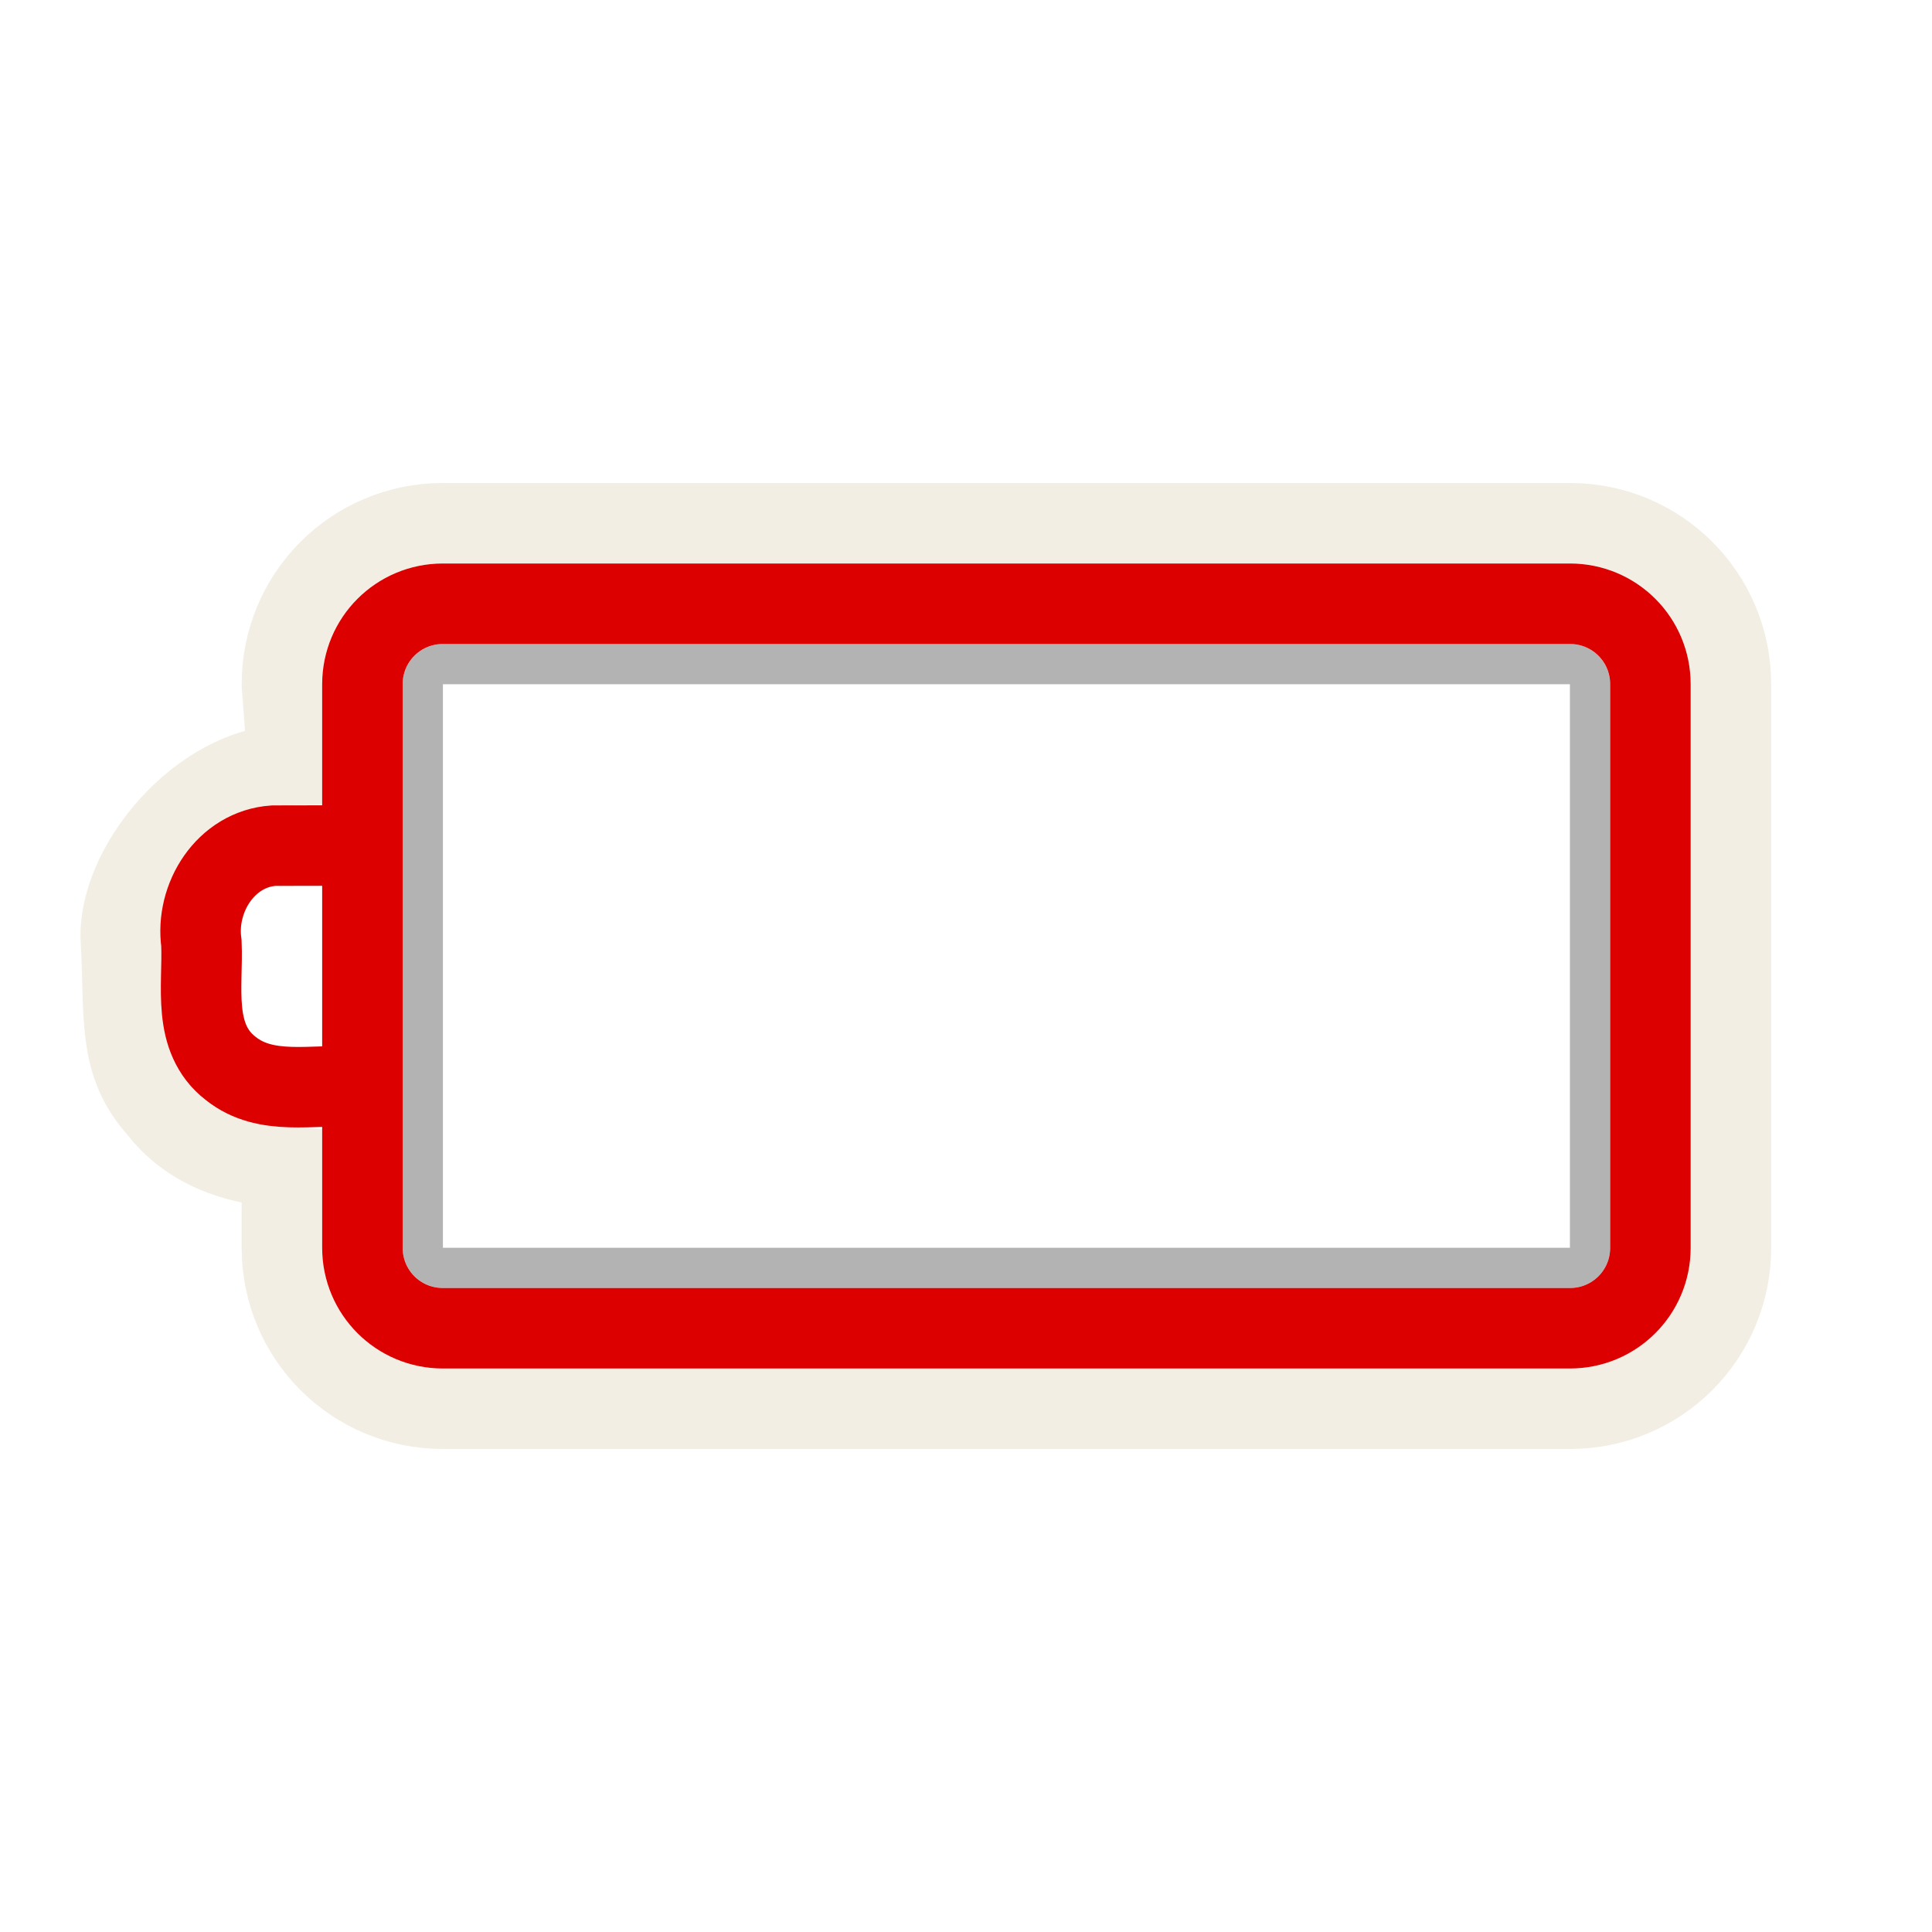
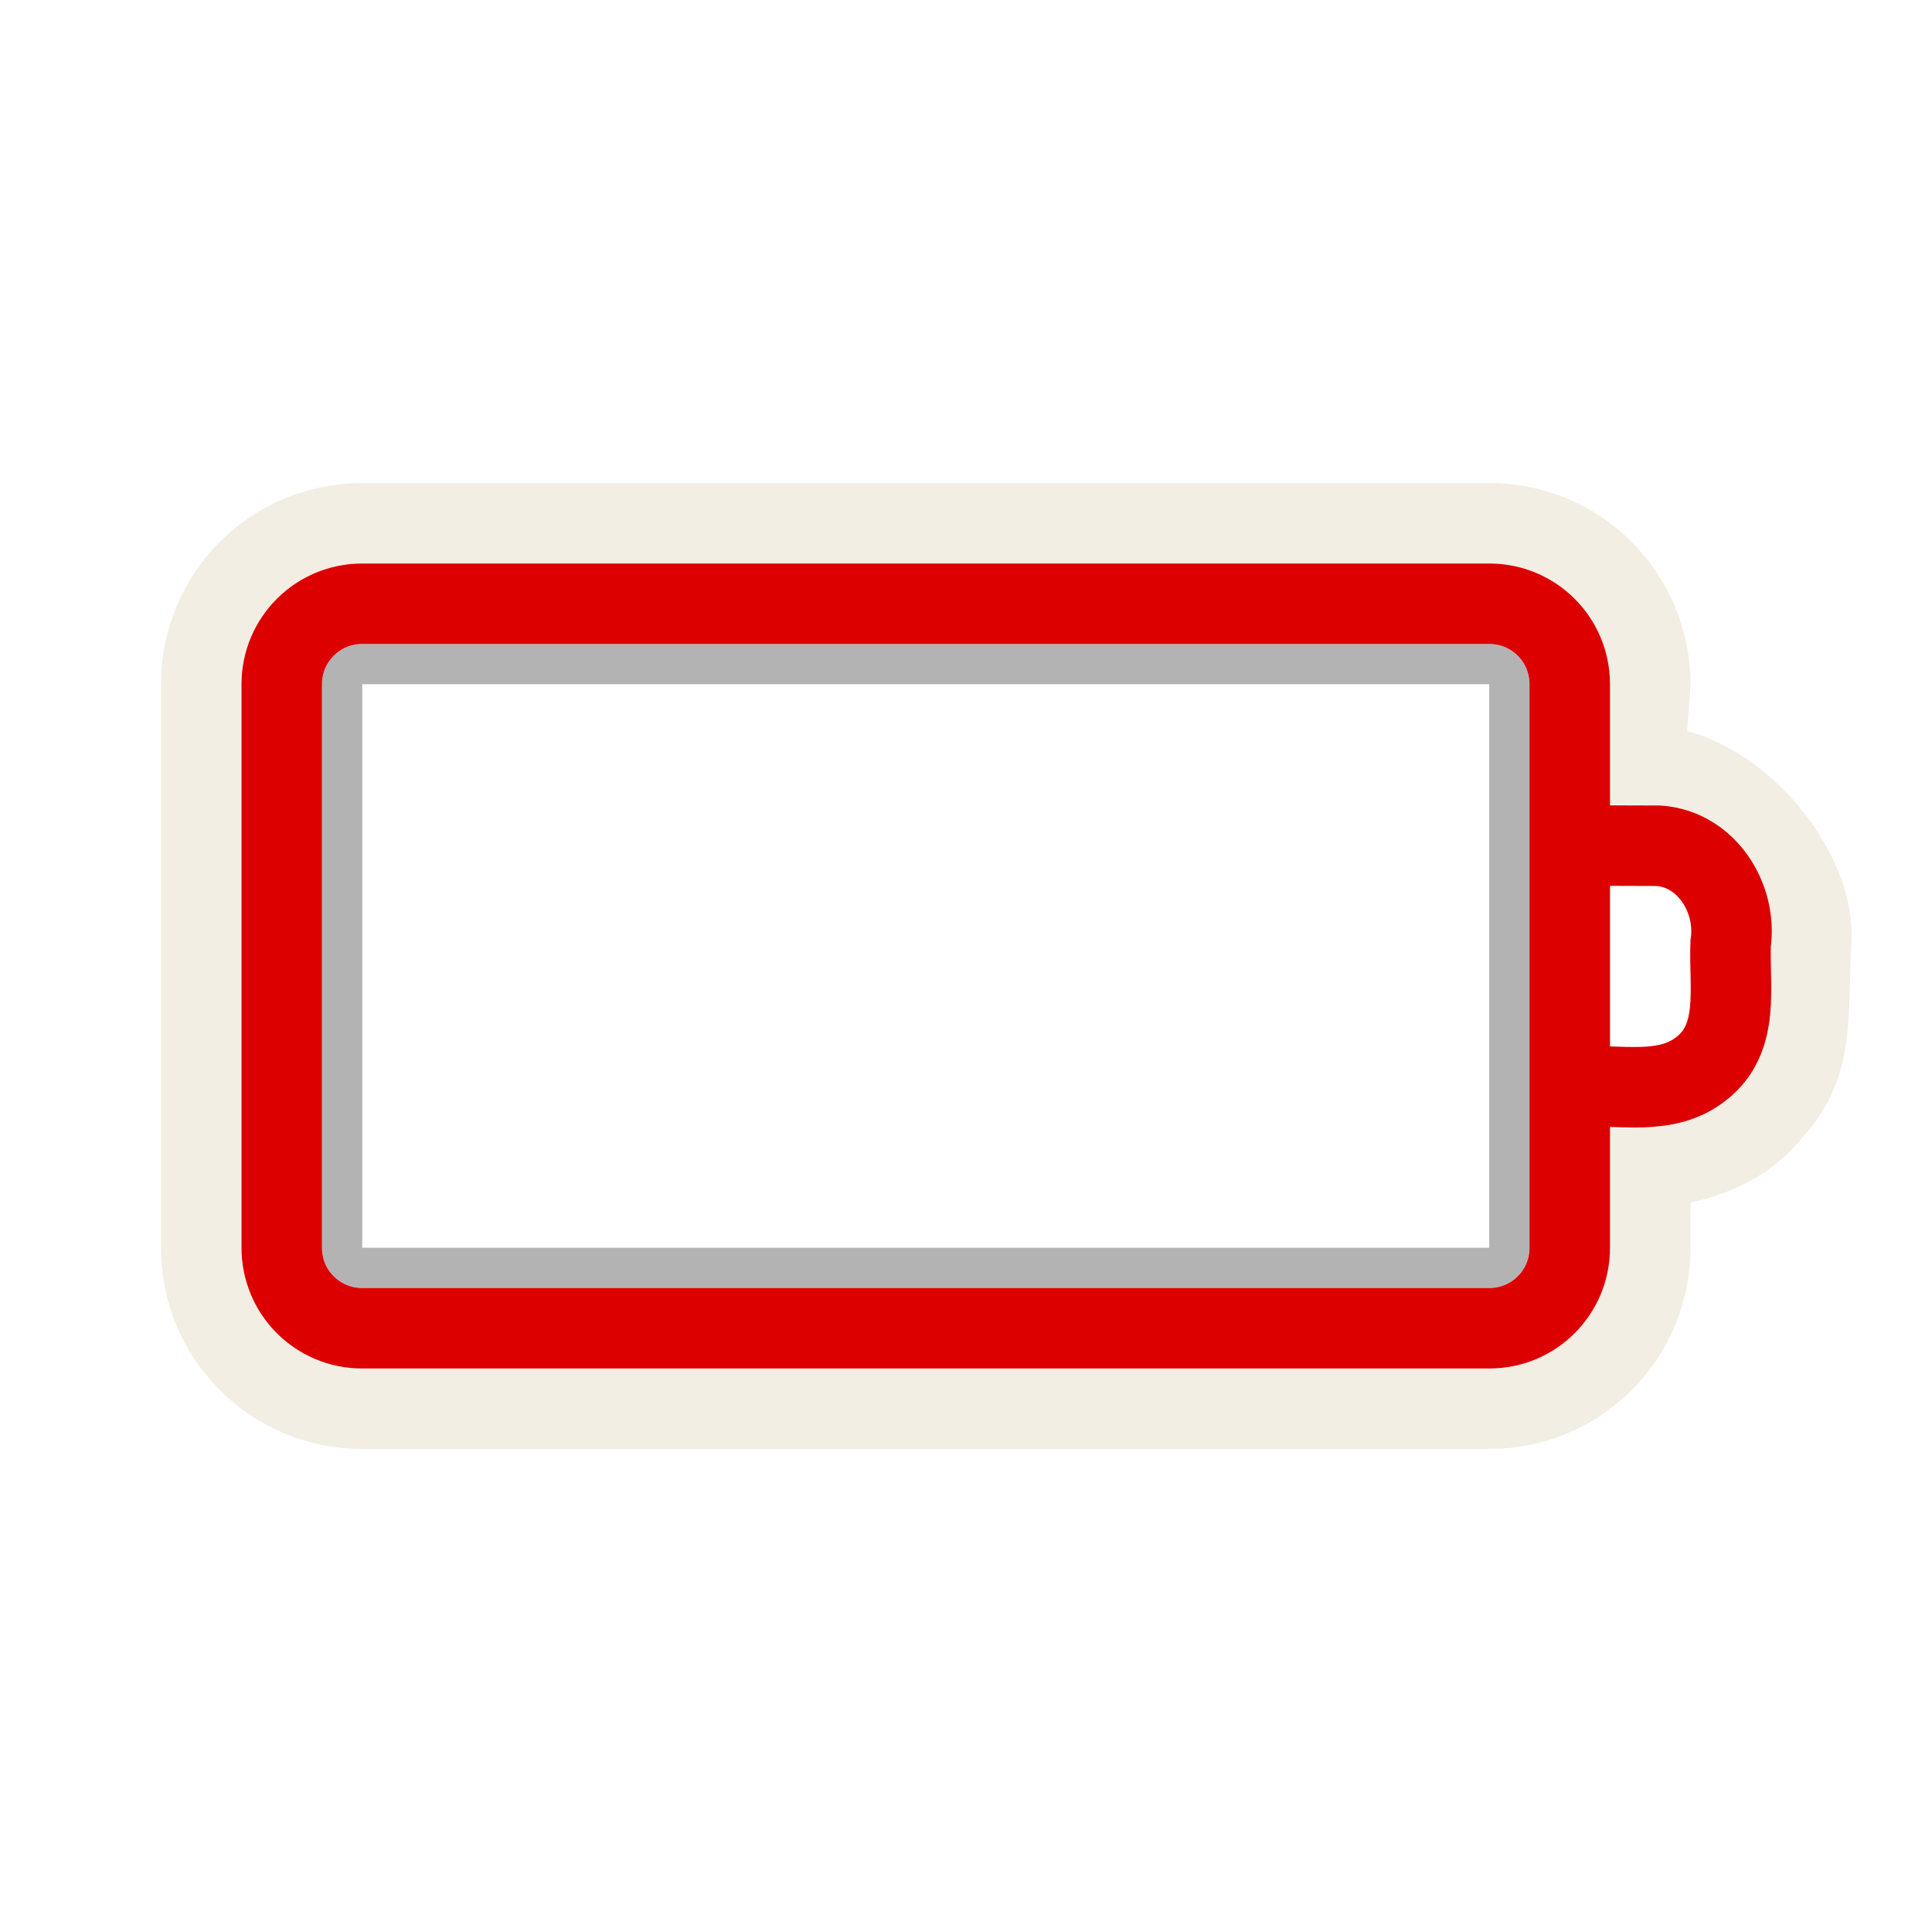
<svg xmlns="http://www.w3.org/2000/svg" version="1.0" width="24" height="24" id="svg3240">
  <defs id="defs3242">
    </defs>
-   <g id="layer1" transform="matrix(-1,0,0,1,24.00204,0)">
-     <rect width="14.5" height="7.5" rx="0.25" ry="0.25" x="4.25" y="8.25" id="rect3236" style="opacity:0.3;fill:none;fill-opacity:1;fill-rule:nonzero;stroke:#000000;stroke-width:0.5;stroke-linecap:round;stroke-linejoin:miter;marker:none;marker-start:none;marker-mid:none;marker-end:none;stroke-miterlimit:4;stroke-dasharray:none;stroke-dashoffset:0;stroke-opacity:1;visibility:visible;display:inline;overflow:visible;enable-background:accumulate" />
-     <path d="M 4.5,6.5 C 3.392,6.5 2.5,7.392 2.5,8.5 L 2.5,15.5 C 2.5,16.608 3.392,17.5 4.5,17.5 L 18.5,17.5 C 19.608,17.5 20.5,16.608 20.5,15.5 L 20.5,14.5 C 21.087,14.465 21.66,14.263 22.031,13.781 C 22.556,13.206 22.446,12.592 22.5,11.688 C 22.554,10.783 21.531,9.524 20.426,9.5 L 20.5,8.5 C 20.5,7.392 19.608,6.5 18.5,6.5 L 4.5,6.5 z" id="rect3225" style="opacity:0.6;fill:none;fill-opacity:1;fill-rule:nonzero;stroke:#eae3d0;stroke-width:1;stroke-linecap:round;stroke-linejoin:miter;marker:none;marker-start:none;marker-mid:none;marker-end:none;stroke-miterlimit:4;stroke-dasharray:none;stroke-dashoffset:0;stroke-opacity:1;visibility:visible;display:inline;overflow:visible;enable-background:accumulate" />
-     <path d="M 4.5,7.5 L 18.5,7.5 C 19.054,7.5 19.5,7.946 19.5,8.5 L 19.5,15.5 C 19.5,16.054 19.054,16.5 18.5,16.5 L 4.5,16.5 C 3.946,16.5 3.5,16.054 3.5,15.5 L 3.5,8.5 C 3.5,7.946 3.946,7.5 4.5,7.5 z M 19.618,10.503 C 19.946,10.503 20.275,10.504 20.603,10.505 C 21.2,10.546 21.579,11.155 21.5,11.717 C 21.477,12.25 21.624,12.894 21.137,13.272 C 20.698,13.623 20.116,13.464 19.6,13.5" id="rect2442" style="fill:none;fill-opacity:1;fill-rule:nonzero;stroke:#dc0000;stroke-width:1;stroke-linecap:round;stroke-linejoin:miter;marker:none;marker-start:none;marker-mid:none;marker-end:none;stroke-miterlimit:4;stroke-dashoffset:0;stroke-opacity:1;visibility:visible;display:inline;overflow:visible;enable-background:accumulate" />
+   <g id="layer1">
+     <rect width="14.5" height="7.5" rx="0.25" ry="0.25" x="4.25" y="8.25" id="rect3236" style="opacity:0.3;fill:none;stroke:#000000;stroke-width:0.5;stroke-linecap:round;stroke-linejoin:miter;stroke-miterlimit:4;stroke-opacity:1;stroke-dasharray:none;stroke-dashoffset:0;marker:none;visibility:visible;display:inline;overflow:visible;enable-background:accumulate" />
+     <path d="m 4.5,6.5 c -1.108,0 -2,0.892 -2,2 l 0,7 c 0,1.108 0.892,2 2,2 l 14,0 c 1.108,0 2,-0.892 2,-2 l 0,-1 c 0.587,-0.035 1.16,-0.237 1.531,-0.719 C 22.556,13.206 22.446,12.592 22.5,11.688 22.554,10.783 21.531,9.524 20.426,9.5 L 20.5,8.5 c 0,-1.108 -0.892,-2 -2,-2 l -14,0 z" id="rect3225" style="opacity:0.6;fill:none;stroke:#eae3d0;stroke-width:1;stroke-linecap:round;stroke-linejoin:miter;stroke-miterlimit:4;stroke-opacity:1;stroke-dasharray:none;stroke-dashoffset:0;marker:none;visibility:visible;display:inline;overflow:visible;enable-background:accumulate" />
+     <path d="m 4.5,7.5 14,0 c 0.554,0 1,0.446 1,1 l 0,7 c 0,0.554 -0.446,1 -1,1 l -14,0 c -0.554,0 -1,-0.446 -1,-1 l 0,-7 c 0,-0.554 0.446,-1 1,-1 z m 15.118,3.003 c 0.328,7e-4 0.656,0.002 0.984,0.003 0.598,0.041 0.977,0.65 0.897,1.212 -0.023,0.533 0.124,1.177 -0.363,1.555 -0.438,0.351 -1.021,0.191 -1.537,0.228" id="rect2442" style="fill:none;stroke:#dc0000;stroke-width:1;stroke-linecap:round;stroke-linejoin:miter;stroke-miterlimit:4;stroke-opacity:1;stroke-dashoffset:0;marker:none;visibility:visible;display:inline;overflow:visible;enable-background:accumulate" />
  </g>
</svg>
